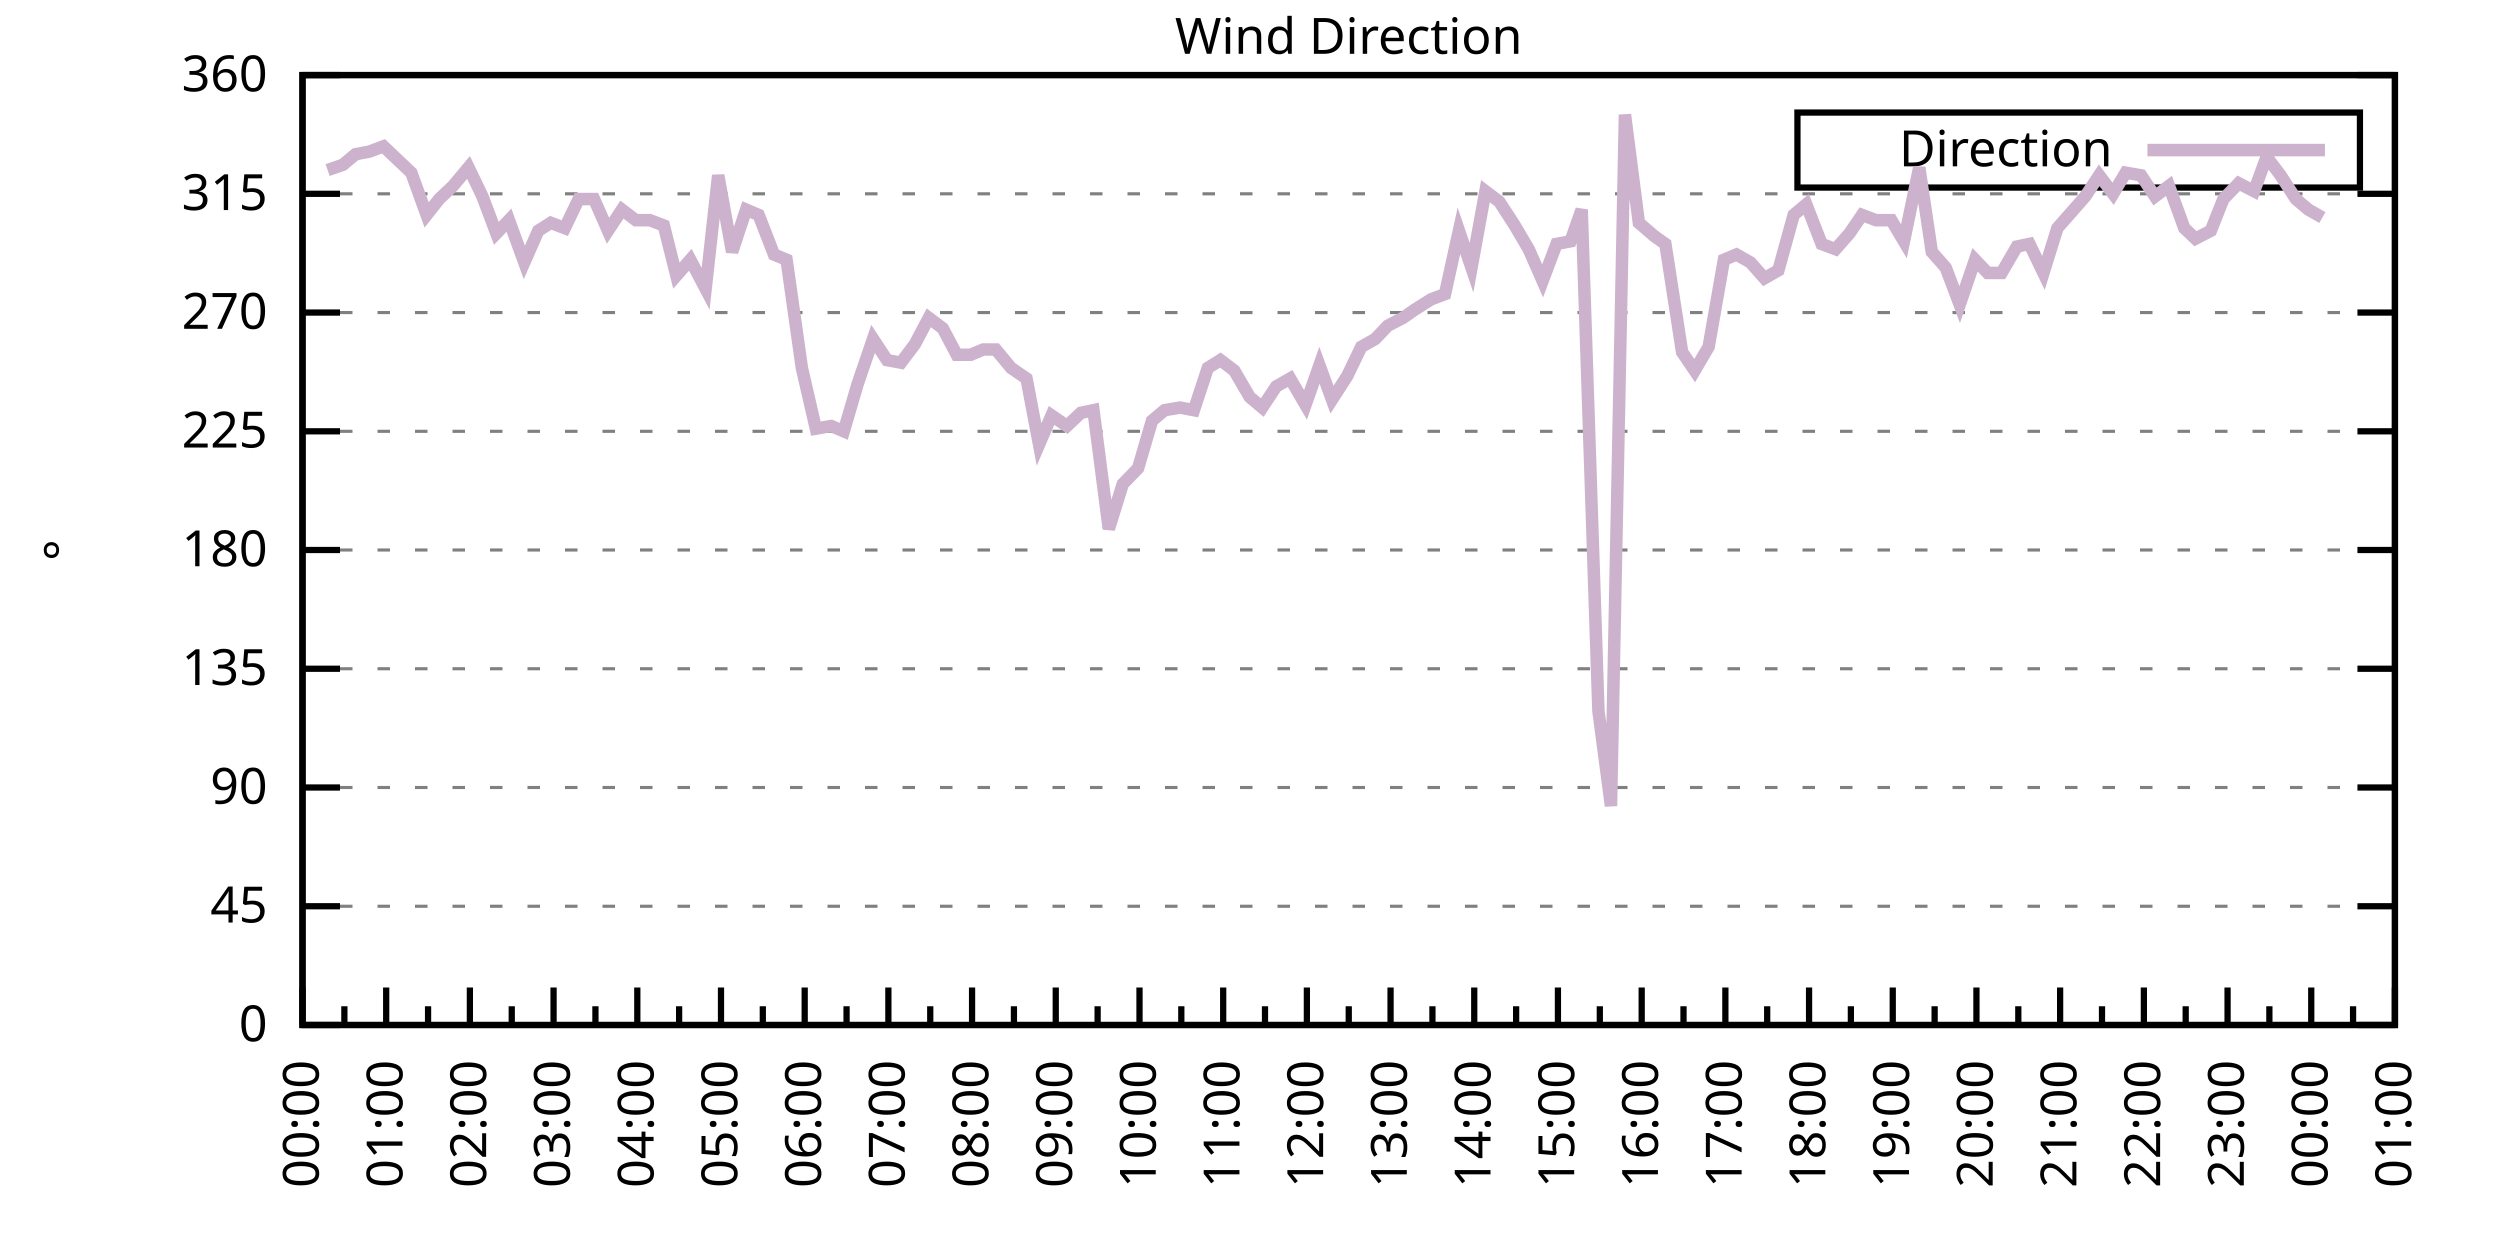
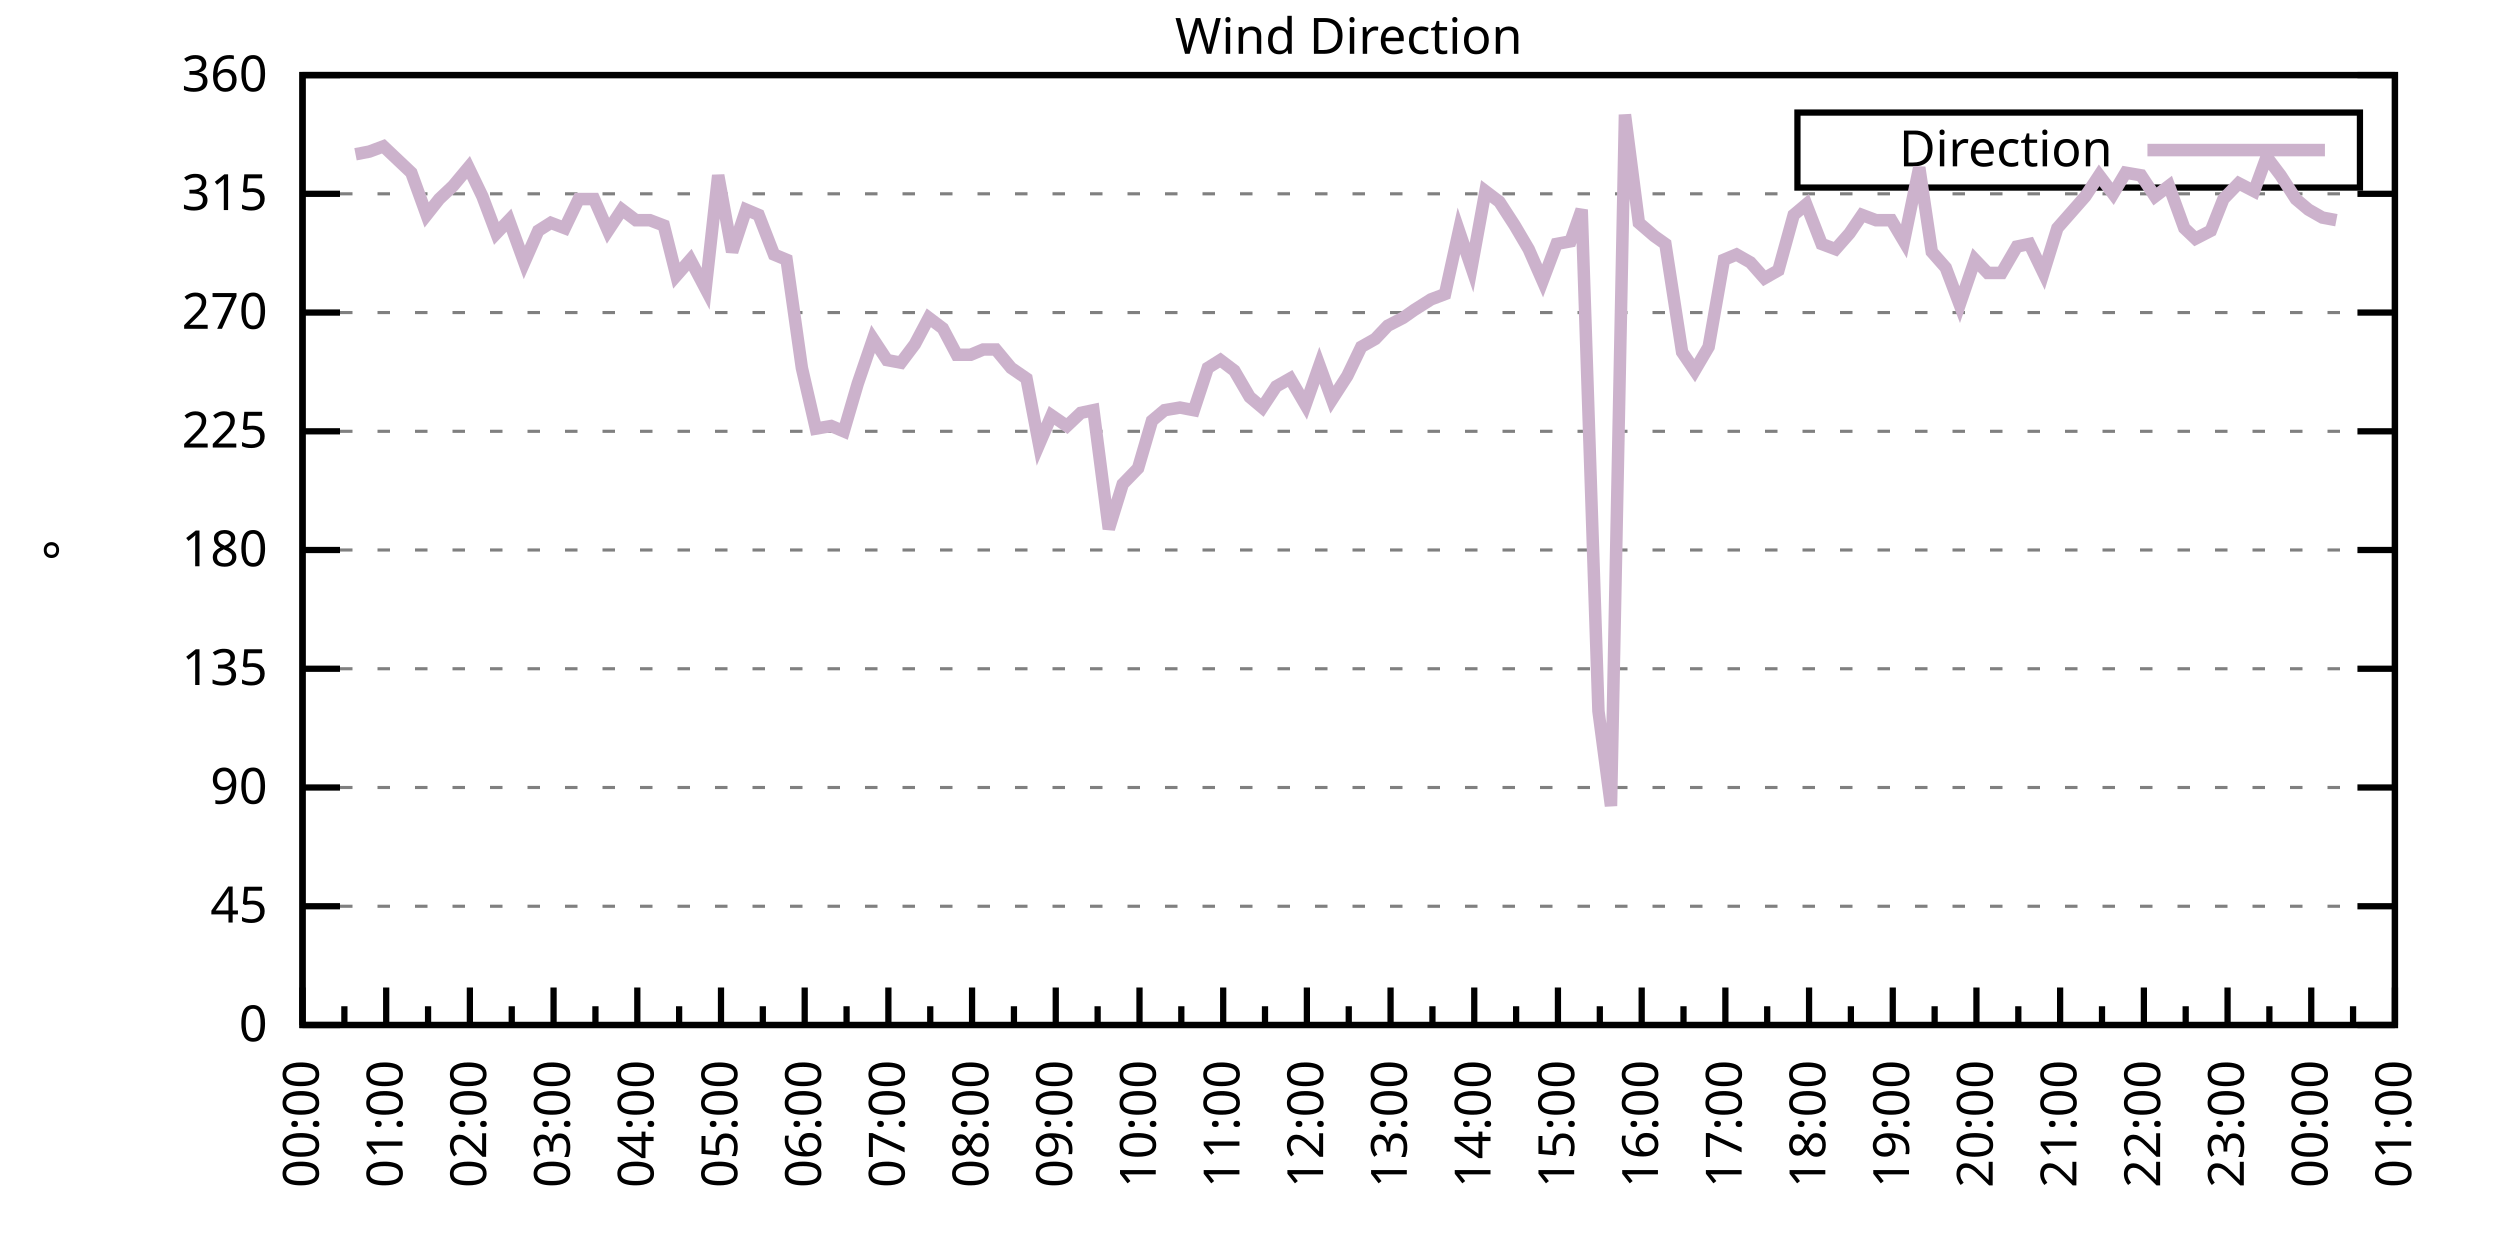
<svg xmlns="http://www.w3.org/2000/svg" xmlns:xlink="http://www.w3.org/1999/xlink" width="400" height="200" viewBox="0 0 400 200">
  <g id="gnuplot_canvas">
    <rect x="0" y="0" width="400" height="200" fill="none" />
    <defs>
      <circle id="gpDot" r="0.5" stroke-width="0.5" stroke="currentColor" />
      <path id="gpPt0" stroke-width="0.333" stroke="currentColor" d="M-1,0 h2 M0,-1 v2" />
      <path id="gpPt1" stroke-width="0.333" stroke="currentColor" d="M-1,-1 L1,1 M1,-1 L-1,1" />
      <path id="gpPt2" stroke-width="0.333" stroke="currentColor" d="M-1,0 L1,0 M0,-1 L0,1 M-1,-1 L1,1 M-1,1 L1,-1" />
      <rect id="gpPt3" stroke-width="0.333" stroke="currentColor" x="-1" y="-1" width="2" height="2" />
      <rect id="gpPt4" stroke-width="0.333" stroke="currentColor" fill="currentColor" x="-1" y="-1" width="2" height="2" />
      <circle id="gpPt5" stroke-width="0.333" stroke="currentColor" cx="0" cy="0" r="1" />
      <use xlink:href="#gpPt5" id="gpPt6" fill="currentColor" stroke="none" />
      <path id="gpPt7" stroke-width="0.333" stroke="currentColor" d="M0,-1.33 L-1.33,0.67 L1.33,0.67 z" />
      <use xlink:href="#gpPt7" id="gpPt8" fill="currentColor" stroke="none" />
      <use xlink:href="#gpPt7" id="gpPt9" stroke="currentColor" transform="rotate(180)" />
      <use xlink:href="#gpPt9" id="gpPt10" fill="currentColor" stroke="none" />
      <use xlink:href="#gpPt3" id="gpPt11" stroke="currentColor" transform="rotate(45)" />
      <use xlink:href="#gpPt11" id="gpPt12" fill="currentColor" stroke="none" />
      <path id="gpPt13" stroke-width="0.333" stroke="currentColor" d="M0,1.330 L1.265,0.411 L0.782,-1.067 L-0.782,-1.076 L-1.265,0.411 z" />
      <use xlink:href="#gpPt13" id="gpPt14" fill="currentColor" stroke="none" />
      <filter id="textbox" filterUnits="objectBoundingBox" x="0" y="0" height="1" width="1">
        <feFlood flood-color="white" flood-opacity="1" result="bgnd" />
        <feComposite in="SourceGraphic" in2="bgnd" operator="atop" />
      </filter>
      <filter id="greybox" filterUnits="objectBoundingBox" x="0" y="0" height="1" width="1">
        <feFlood flood-color="lightgrey" flood-opacity="1" result="grey" />
        <feComposite in="SourceGraphic" in2="grey" operator="atop" />
      </filter>
    </defs>
    <g fill="none" color="white" stroke="currentColor" stroke-width="1.00" stroke-linecap="butt" stroke-linejoin="miter">
</g>
    <g fill="none" color="black" stroke="currentColor" stroke-width="1.00" stroke-linecap="butt" stroke-linejoin="miter">
      <g stroke="none" shape-rendering="crispEdges">
        <polygon fill="rgb(255, 255, 255)" points="48.40,164.00 383.18,164.00 383.18,12.02 48.40,12.02 " />
      </g>
    </g>
    <g fill="none" color="black" stroke="currentColor" stroke-width="1.00" stroke-linecap="butt" stroke-linejoin="miter">
</g>
    <g fill="none" color="black" stroke="black" stroke-width="0.50" stroke-linecap="butt" stroke-linejoin="miter">
</g>
    <g fill="none" color="gray" stroke="currentColor" stroke-width="0.50" stroke-linecap="butt" stroke-linejoin="miter">
      <path stroke="gray" stroke-dasharray="2,4" class="gridline" d="M48.40,164.00 L383.19,164.00  " />
    </g>
    <g fill="none" color="gray" stroke="gray" stroke-width="1.00" stroke-linecap="butt" stroke-linejoin="miter">
</g>
    <g fill="none" color="black" stroke="currentColor" stroke-width="1.00" stroke-linecap="butt" stroke-linejoin="miter">
      <path stroke="black" d="M48.40,164.00 L54.40,164.00 M383.19,164.00 L377.19,164.00  " />
      <g transform="translate(42.80,166.60)" stroke="none" fill="black" font-family="Sans" font-size="8.00" text-anchor="end">
        <text>
          <tspan font-family="Sans"> 0</tspan>
        </text>
      </g>
    </g>
    <g fill="none" color="black" stroke="currentColor" stroke-width="1.00" stroke-linecap="butt" stroke-linejoin="miter">
</g>
    <g fill="none" color="black" stroke="black" stroke-width="0.50" stroke-linecap="butt" stroke-linejoin="miter">
</g>
    <g fill="none" color="gray" stroke="currentColor" stroke-width="0.50" stroke-linecap="butt" stroke-linejoin="miter">
      <path stroke="gray" stroke-dasharray="2,4" class="gridline" d="M48.40,145.00 L383.19,145.00  " />
    </g>
    <g fill="none" color="gray" stroke="gray" stroke-width="1.00" stroke-linecap="butt" stroke-linejoin="miter">
</g>
    <g fill="none" color="black" stroke="currentColor" stroke-width="1.00" stroke-linecap="butt" stroke-linejoin="miter">
      <path stroke="black" d="M48.40,145.00 L54.40,145.00 M383.19,145.00 L377.19,145.00  " />
      <g transform="translate(42.80,147.60)" stroke="none" fill="black" font-family="Sans" font-size="8.00" text-anchor="end">
        <text>
          <tspan font-family="Sans"> 45</tspan>
        </text>
      </g>
    </g>
    <g fill="none" color="black" stroke="currentColor" stroke-width="1.00" stroke-linecap="butt" stroke-linejoin="miter">
</g>
    <g fill="none" color="black" stroke="black" stroke-width="0.50" stroke-linecap="butt" stroke-linejoin="miter">
</g>
    <g fill="none" color="gray" stroke="currentColor" stroke-width="0.50" stroke-linecap="butt" stroke-linejoin="miter">
      <path stroke="gray" stroke-dasharray="2,4" class="gridline" d="M48.40,126.00 L383.19,126.00  " />
    </g>
    <g fill="none" color="gray" stroke="gray" stroke-width="1.00" stroke-linecap="butt" stroke-linejoin="miter">
</g>
    <g fill="none" color="black" stroke="currentColor" stroke-width="1.00" stroke-linecap="butt" stroke-linejoin="miter">
      <path stroke="black" d="M48.40,126.00 L54.40,126.00 M383.19,126.00 L377.19,126.00  " />
      <g transform="translate(42.80,128.60)" stroke="none" fill="black" font-family="Sans" font-size="8.00" text-anchor="end">
        <text>
          <tspan font-family="Sans"> 90</tspan>
        </text>
      </g>
    </g>
    <g fill="none" color="black" stroke="currentColor" stroke-width="1.00" stroke-linecap="butt" stroke-linejoin="miter">
</g>
    <g fill="none" color="black" stroke="black" stroke-width="0.50" stroke-linecap="butt" stroke-linejoin="miter">
</g>
    <g fill="none" color="gray" stroke="currentColor" stroke-width="0.50" stroke-linecap="butt" stroke-linejoin="miter">
      <path stroke="gray" stroke-dasharray="2,4" class="gridline" d="M48.40,107.00 L383.19,107.00  " />
    </g>
    <g fill="none" color="gray" stroke="gray" stroke-width="1.00" stroke-linecap="butt" stroke-linejoin="miter">
</g>
    <g fill="none" color="black" stroke="currentColor" stroke-width="1.00" stroke-linecap="butt" stroke-linejoin="miter">
      <path stroke="black" d="M48.40,107.00 L54.40,107.00 M383.19,107.00 L377.19,107.00  " />
      <g transform="translate(42.80,109.60)" stroke="none" fill="black" font-family="Sans" font-size="8.00" text-anchor="end">
        <text>
          <tspan font-family="Sans"> 135</tspan>
        </text>
      </g>
    </g>
    <g fill="none" color="black" stroke="currentColor" stroke-width="1.00" stroke-linecap="butt" stroke-linejoin="miter">
</g>
    <g fill="none" color="black" stroke="black" stroke-width="0.50" stroke-linecap="butt" stroke-linejoin="miter">
</g>
    <g fill="none" color="gray" stroke="currentColor" stroke-width="0.50" stroke-linecap="butt" stroke-linejoin="miter">
      <path stroke="gray" stroke-dasharray="2,4" class="gridline" d="M48.40,88.00 L383.19,88.00  " />
    </g>
    <g fill="none" color="gray" stroke="gray" stroke-width="1.00" stroke-linecap="butt" stroke-linejoin="miter">
</g>
    <g fill="none" color="black" stroke="currentColor" stroke-width="1.00" stroke-linecap="butt" stroke-linejoin="miter">
      <path stroke="black" d="M48.40,88.00 L54.40,88.00 M383.19,88.00 L377.19,88.00  " />
      <g transform="translate(42.80,90.60)" stroke="none" fill="black" font-family="Sans" font-size="8.00" text-anchor="end">
        <text>
          <tspan font-family="Sans"> 180</tspan>
        </text>
      </g>
    </g>
    <g fill="none" color="black" stroke="currentColor" stroke-width="1.00" stroke-linecap="butt" stroke-linejoin="miter">
</g>
    <g fill="none" color="black" stroke="black" stroke-width="0.50" stroke-linecap="butt" stroke-linejoin="miter">
</g>
    <g fill="none" color="gray" stroke="currentColor" stroke-width="0.50" stroke-linecap="butt" stroke-linejoin="miter">
      <path stroke="gray" stroke-dasharray="2,4" class="gridline" d="M48.40,69.01 L383.19,69.01  " />
    </g>
    <g fill="none" color="gray" stroke="gray" stroke-width="1.00" stroke-linecap="butt" stroke-linejoin="miter">
</g>
    <g fill="none" color="black" stroke="currentColor" stroke-width="1.00" stroke-linecap="butt" stroke-linejoin="miter">
      <path stroke="black" d="M48.40,69.01 L54.40,69.01 M383.19,69.01 L377.19,69.01  " />
      <g transform="translate(42.80,71.61)" stroke="none" fill="black" font-family="Sans" font-size="8.00" text-anchor="end">
        <text>
          <tspan font-family="Sans"> 225</tspan>
        </text>
      </g>
    </g>
    <g fill="none" color="black" stroke="currentColor" stroke-width="1.00" stroke-linecap="butt" stroke-linejoin="miter">
</g>
    <g fill="none" color="black" stroke="black" stroke-width="0.50" stroke-linecap="butt" stroke-linejoin="miter">
</g>
    <g fill="none" color="gray" stroke="currentColor" stroke-width="0.50" stroke-linecap="butt" stroke-linejoin="miter">
      <path stroke="gray" stroke-dasharray="2,4" class="gridline" d="M48.40,50.01 L383.19,50.01  " />
    </g>
    <g fill="none" color="gray" stroke="gray" stroke-width="1.00" stroke-linecap="butt" stroke-linejoin="miter">
</g>
    <g fill="none" color="black" stroke="currentColor" stroke-width="1.00" stroke-linecap="butt" stroke-linejoin="miter">
      <path stroke="black" d="M48.40,50.01 L54.40,50.01 M383.19,50.01 L377.19,50.01  " />
      <g transform="translate(42.80,52.61)" stroke="none" fill="black" font-family="Sans" font-size="8.00" text-anchor="end">
        <text>
          <tspan font-family="Sans"> 270</tspan>
        </text>
      </g>
    </g>
    <g fill="none" color="black" stroke="currentColor" stroke-width="1.00" stroke-linecap="butt" stroke-linejoin="miter">
</g>
    <g fill="none" color="black" stroke="black" stroke-width="0.50" stroke-linecap="butt" stroke-linejoin="miter">
</g>
    <g fill="none" color="gray" stroke="currentColor" stroke-width="0.50" stroke-linecap="butt" stroke-linejoin="miter">
      <path stroke="gray" stroke-dasharray="2,4" class="gridline" d="M48.40,31.01 L383.19,31.01  " />
    </g>
    <g fill="none" color="gray" stroke="gray" stroke-width="1.00" stroke-linecap="butt" stroke-linejoin="miter">
</g>
    <g fill="none" color="black" stroke="currentColor" stroke-width="1.00" stroke-linecap="butt" stroke-linejoin="miter">
      <path stroke="black" d="M48.40,31.01 L54.40,31.01 M383.19,31.01 L377.19,31.01  " />
      <g transform="translate(42.80,33.61)" stroke="none" fill="black" font-family="Sans" font-size="8.00" text-anchor="end">
        <text>
          <tspan font-family="Sans"> 315</tspan>
        </text>
      </g>
    </g>
    <g fill="none" color="black" stroke="currentColor" stroke-width="1.00" stroke-linecap="butt" stroke-linejoin="miter">
</g>
    <g fill="none" color="black" stroke="black" stroke-width="0.50" stroke-linecap="butt" stroke-linejoin="miter">
</g>
    <g fill="none" color="gray" stroke="currentColor" stroke-width="0.50" stroke-linecap="butt" stroke-linejoin="miter">
      <path stroke="gray" stroke-dasharray="2,4" class="gridline" d="M48.40,12.01 L383.19,12.01  " />
    </g>
    <g fill="none" color="gray" stroke="gray" stroke-width="1.00" stroke-linecap="butt" stroke-linejoin="miter">
</g>
    <g fill="none" color="black" stroke="currentColor" stroke-width="1.00" stroke-linecap="butt" stroke-linejoin="miter">
      <path stroke="black" d="M48.40,12.01 L54.40,12.01 M383.19,12.01 L377.19,12.01  " />
      <g transform="translate(42.80,14.61)" stroke="none" fill="black" font-family="Sans" font-size="8.00" text-anchor="end">
        <text>
          <tspan font-family="Sans"> 360</tspan>
        </text>
      </g>
    </g>
    <g fill="none" color="black" stroke="currentColor" stroke-width="1.00" stroke-linecap="butt" stroke-linejoin="miter">
      <path stroke="black" d="M48.40,164.00 L48.40,158.00  " />
      <g transform="translate(51.00,169.60) rotate(270)" stroke="none" fill="black" font-family="Sans" font-size="8.00" text-anchor="end">
        <text>
          <tspan font-family="Sans">00:00</tspan>
        </text>
      </g>
    </g>
    <g fill="none" color="black" stroke="currentColor" stroke-width="1.00" stroke-linecap="butt" stroke-linejoin="miter">
      <path stroke="black" d="M55.10,164.00 L55.10,161.00 M61.79,164.00 L61.79,158.00  " />
      <g transform="translate(64.39,169.60) rotate(270)" stroke="none" fill="black" font-family="Sans" font-size="8.00" text-anchor="end">
        <text>
          <tspan font-family="Sans">01:00</tspan>
        </text>
      </g>
    </g>
    <g fill="none" color="black" stroke="currentColor" stroke-width="1.00" stroke-linecap="butt" stroke-linejoin="miter">
      <path stroke="black" d="M68.49,164.00 L68.49,161.00 M75.18,164.00 L75.18,158.00  " />
      <g transform="translate(77.78,169.60) rotate(270)" stroke="none" fill="black" font-family="Sans" font-size="8.00" text-anchor="end">
        <text>
          <tspan font-family="Sans">02:00</tspan>
        </text>
      </g>
    </g>
    <g fill="none" color="black" stroke="currentColor" stroke-width="1.00" stroke-linecap="butt" stroke-linejoin="miter">
      <path stroke="black" d="M81.88,164.00 L81.88,161.00 M88.57,164.00 L88.57,158.00  " />
      <g transform="translate(91.17,169.60) rotate(270)" stroke="none" fill="black" font-family="Sans" font-size="8.00" text-anchor="end">
        <text>
          <tspan font-family="Sans">03:00</tspan>
        </text>
      </g>
    </g>
    <g fill="none" color="black" stroke="currentColor" stroke-width="1.00" stroke-linecap="butt" stroke-linejoin="miter">
      <path stroke="black" d="M95.27,164.00 L95.27,161.00 M101.97,164.00 L101.97,158.00  " />
      <g transform="translate(104.57,169.60) rotate(270)" stroke="none" fill="black" font-family="Sans" font-size="8.00" text-anchor="end">
        <text>
          <tspan font-family="Sans">04:00</tspan>
        </text>
      </g>
    </g>
    <g fill="none" color="black" stroke="currentColor" stroke-width="1.00" stroke-linecap="butt" stroke-linejoin="miter">
      <path stroke="black" d="M108.66,164.00 L108.66,161.00 M115.36,164.00 L115.36,158.00  " />
      <g transform="translate(117.96,169.60) rotate(270)" stroke="none" fill="black" font-family="Sans" font-size="8.00" text-anchor="end">
        <text>
          <tspan font-family="Sans">05:00</tspan>
        </text>
      </g>
    </g>
    <g fill="none" color="black" stroke="currentColor" stroke-width="1.00" stroke-linecap="butt" stroke-linejoin="miter">
      <path stroke="black" d="M122.05,164.00 L122.05,161.00 M128.75,164.00 L128.75,158.00  " />
      <g transform="translate(131.35,169.60) rotate(270)" stroke="none" fill="black" font-family="Sans" font-size="8.00" text-anchor="end">
        <text>
          <tspan font-family="Sans">06:00</tspan>
        </text>
      </g>
    </g>
    <g fill="none" color="black" stroke="currentColor" stroke-width="1.00" stroke-linecap="butt" stroke-linejoin="miter">
      <path stroke="black" d="M135.45,164.00 L135.45,161.00 M142.14,164.00 L142.14,158.00  " />
      <g transform="translate(144.74,169.60) rotate(270)" stroke="none" fill="black" font-family="Sans" font-size="8.00" text-anchor="end">
        <text>
          <tspan font-family="Sans">07:00</tspan>
        </text>
      </g>
    </g>
    <g fill="none" color="black" stroke="currentColor" stroke-width="1.00" stroke-linecap="butt" stroke-linejoin="miter">
      <path stroke="black" d="M148.84,164.00 L148.84,161.00 M155.53,164.00 L155.53,158.00  " />
      <g transform="translate(158.13,169.60) rotate(270)" stroke="none" fill="black" font-family="Sans" font-size="8.00" text-anchor="end">
        <text>
          <tspan font-family="Sans">08:00</tspan>
        </text>
      </g>
    </g>
    <g fill="none" color="black" stroke="currentColor" stroke-width="1.00" stroke-linecap="butt" stroke-linejoin="miter">
      <path stroke="black" d="M162.23,164.00 L162.23,161.00 M168.92,164.00 L168.92,158.00  " />
      <g transform="translate(171.52,169.60) rotate(270)" stroke="none" fill="black" font-family="Sans" font-size="8.00" text-anchor="end">
        <text>
          <tspan font-family="Sans">09:00</tspan>
        </text>
      </g>
    </g>
    <g fill="none" color="black" stroke="currentColor" stroke-width="1.00" stroke-linecap="butt" stroke-linejoin="miter">
      <path stroke="black" d="M175.62,164.00 L175.62,161.00 M182.32,164.00 L182.32,158.00  " />
      <g transform="translate(184.92,169.60) rotate(270)" stroke="none" fill="black" font-family="Sans" font-size="8.00" text-anchor="end">
        <text>
          <tspan font-family="Sans">10:00</tspan>
        </text>
      </g>
    </g>
    <g fill="none" color="black" stroke="currentColor" stroke-width="1.00" stroke-linecap="butt" stroke-linejoin="miter">
      <path stroke="black" d="M189.01,164.00 L189.01,161.00 M195.71,164.00 L195.71,158.00  " />
      <g transform="translate(198.31,169.60) rotate(270)" stroke="none" fill="black" font-family="Sans" font-size="8.00" text-anchor="end">
        <text>
          <tspan font-family="Sans">11:00</tspan>
        </text>
      </g>
    </g>
    <g fill="none" color="black" stroke="currentColor" stroke-width="1.00" stroke-linecap="butt" stroke-linejoin="miter">
      <path stroke="black" d="M202.40,164.00 L202.40,161.00 M209.10,164.00 L209.10,158.00  " />
      <g transform="translate(211.70,169.60) rotate(270)" stroke="none" fill="black" font-family="Sans" font-size="8.00" text-anchor="end">
        <text>
          <tspan font-family="Sans">12:00</tspan>
        </text>
      </g>
    </g>
    <g fill="none" color="black" stroke="currentColor" stroke-width="1.00" stroke-linecap="butt" stroke-linejoin="miter">
      <path stroke="black" d="M215.80,164.00 L215.80,161.00 M222.49,164.00 L222.49,158.00  " />
      <g transform="translate(225.09,169.60) rotate(270)" stroke="none" fill="black" font-family="Sans" font-size="8.00" text-anchor="end">
        <text>
          <tspan font-family="Sans">13:00</tspan>
        </text>
      </g>
    </g>
    <g fill="none" color="black" stroke="currentColor" stroke-width="1.00" stroke-linecap="butt" stroke-linejoin="miter">
      <path stroke="black" d="M229.19,164.00 L229.19,161.00 M235.88,164.00 L235.88,158.00  " />
      <g transform="translate(238.48,169.60) rotate(270)" stroke="none" fill="black" font-family="Sans" font-size="8.00" text-anchor="end">
        <text>
          <tspan font-family="Sans">14:00</tspan>
        </text>
      </g>
    </g>
    <g fill="none" color="black" stroke="currentColor" stroke-width="1.00" stroke-linecap="butt" stroke-linejoin="miter">
      <path stroke="black" d="M242.58,164.00 L242.58,161.00 M249.27,164.00 L249.27,158.00  " />
      <g transform="translate(251.87,169.60) rotate(270)" stroke="none" fill="black" font-family="Sans" font-size="8.00" text-anchor="end">
        <text>
          <tspan font-family="Sans">15:00</tspan>
        </text>
      </g>
    </g>
    <g fill="none" color="black" stroke="currentColor" stroke-width="1.00" stroke-linecap="butt" stroke-linejoin="miter">
      <path stroke="black" d="M255.97,164.00 L255.97,161.00 M262.67,164.00 L262.67,158.00  " />
      <g transform="translate(265.27,169.60) rotate(270)" stroke="none" fill="black" font-family="Sans" font-size="8.00" text-anchor="end">
        <text>
          <tspan font-family="Sans">16:00</tspan>
        </text>
      </g>
    </g>
    <g fill="none" color="black" stroke="currentColor" stroke-width="1.00" stroke-linecap="butt" stroke-linejoin="miter">
      <path stroke="black" d="M269.36,164.00 L269.36,161.00 M276.06,164.00 L276.06,158.00  " />
      <g transform="translate(278.66,169.60) rotate(270)" stroke="none" fill="black" font-family="Sans" font-size="8.00" text-anchor="end">
        <text>
          <tspan font-family="Sans">17:00</tspan>
        </text>
      </g>
    </g>
    <g fill="none" color="black" stroke="currentColor" stroke-width="1.00" stroke-linecap="butt" stroke-linejoin="miter">
      <path stroke="black" d="M282.75,164.00 L282.75,161.00 M289.45,164.00 L289.45,158.00  " />
      <g transform="translate(292.05,169.60) rotate(270)" stroke="none" fill="black" font-family="Sans" font-size="8.00" text-anchor="end">
        <text>
          <tspan font-family="Sans">18:00</tspan>
        </text>
      </g>
    </g>
    <g fill="none" color="black" stroke="currentColor" stroke-width="1.00" stroke-linecap="butt" stroke-linejoin="miter">
      <path stroke="black" d="M296.14,164.00 L296.14,161.00 M302.84,164.00 L302.84,158.00  " />
      <g transform="translate(305.44,169.60) rotate(270)" stroke="none" fill="black" font-family="Sans" font-size="8.00" text-anchor="end">
        <text>
          <tspan font-family="Sans">19:00</tspan>
        </text>
      </g>
    </g>
    <g fill="none" color="black" stroke="currentColor" stroke-width="1.00" stroke-linecap="butt" stroke-linejoin="miter">
      <path stroke="black" d="M309.54,164.00 L309.54,161.00 M316.23,164.00 L316.23,158.00  " />
      <g transform="translate(318.83,169.60) rotate(270)" stroke="none" fill="black" font-family="Sans" font-size="8.00" text-anchor="end">
        <text>
          <tspan font-family="Sans">20:00</tspan>
        </text>
      </g>
    </g>
    <g fill="none" color="black" stroke="currentColor" stroke-width="1.00" stroke-linecap="butt" stroke-linejoin="miter">
      <path stroke="black" d="M322.93,164.00 L322.93,161.00 M329.62,164.00 L329.62,158.00  " />
      <g transform="translate(332.22,169.60) rotate(270)" stroke="none" fill="black" font-family="Sans" font-size="8.00" text-anchor="end">
        <text>
          <tspan font-family="Sans">21:00</tspan>
        </text>
      </g>
    </g>
    <g fill="none" color="black" stroke="currentColor" stroke-width="1.00" stroke-linecap="butt" stroke-linejoin="miter">
      <path stroke="black" d="M336.32,164.00 L336.32,161.00 M343.02,164.00 L343.02,158.00  " />
      <g transform="translate(345.62,169.60) rotate(270)" stroke="none" fill="black" font-family="Sans" font-size="8.00" text-anchor="end">
        <text>
          <tspan font-family="Sans">22:00</tspan>
        </text>
      </g>
    </g>
    <g fill="none" color="black" stroke="currentColor" stroke-width="1.00" stroke-linecap="butt" stroke-linejoin="miter">
      <path stroke="black" d="M349.71,164.00 L349.71,161.00 M356.41,164.00 L356.41,158.00  " />
      <g transform="translate(359.01,169.60) rotate(270)" stroke="none" fill="black" font-family="Sans" font-size="8.00" text-anchor="end">
        <text>
          <tspan font-family="Sans">23:00</tspan>
        </text>
      </g>
    </g>
    <g fill="none" color="black" stroke="currentColor" stroke-width="1.00" stroke-linecap="butt" stroke-linejoin="miter">
      <path stroke="black" d="M363.10,164.00 L363.10,161.00 M369.80,164.00 L369.80,158.00  " />
      <g transform="translate(372.40,169.60) rotate(270)" stroke="none" fill="black" font-family="Sans" font-size="8.00" text-anchor="end">
        <text>
          <tspan font-family="Sans">00:00</tspan>
        </text>
      </g>
    </g>
    <g fill="none" color="black" stroke="currentColor" stroke-width="1.00" stroke-linecap="butt" stroke-linejoin="miter">
      <path stroke="black" d="M376.49,164.00 L376.49,161.00 M383.19,164.00 L383.19,158.00  " />
      <g transform="translate(385.79,169.60) rotate(270)" stroke="none" fill="black" font-family="Sans" font-size="8.00" text-anchor="end">
        <text>
          <tspan font-family="Sans">01:00</tspan>
        </text>
      </g>
    </g>
    <g fill="none" color="black" stroke="currentColor" stroke-width="1.00" stroke-linecap="butt" stroke-linejoin="miter">
</g>
    <g fill="none" color="black" stroke="currentColor" stroke-width="1.00" stroke-linecap="butt" stroke-linejoin="miter">
      <path stroke="black" d="M48.40,12.01 L48.40,164.00 L383.19,164.00 L383.19,12.01 L48.40,12.01 Z  " />
    </g>
    <g fill="none" color="black" stroke="currentColor" stroke-width="1.00" stroke-linecap="butt" stroke-linejoin="miter">
      <g transform="translate(12.80,88.01) rotate(270)" stroke="none" fill="black" font-family="Sans" font-size="8.00" text-anchor="middle">
        <text>
          <tspan font-family="Sans">°</tspan>
        </text>
      </g>
    </g>
    <g fill="none" color="black" stroke="currentColor" stroke-width="1.00" stroke-linecap="butt" stroke-linejoin="miter">
</g>
    <g fill="none" color="black" stroke="currentColor" stroke-width="1.00" stroke-linecap="butt" stroke-linejoin="miter">
      <path stroke="black" d="M287.59,30.01 L287.59,18.01 L377.59,18.01 L377.59,30.01 L287.59,30.01 Z  " />
    </g>
    <g id="Wind_direction_plot_1">
      <g fill="none" color="white" stroke="black" stroke-width="2.00" stroke-linecap="butt" stroke-linejoin="miter">
</g>
      <g fill="none" color="black" stroke="currentColor" stroke-width="2.00" stroke-linecap="butt" stroke-linejoin="miter">
        <g transform="translate(337.99,26.61)" stroke="none" fill="black" font-family="Sans" font-size="8.00" text-anchor="end">
          <text>
            <tspan font-family="Sans">Direction</tspan>
          </text>
        </g>
      </g>
      <g fill="none" color="black" stroke="currentColor" stroke-width="2.00" stroke-linecap="butt" stroke-linejoin="miter">
-         <path stroke="rgb(204, 178, 204)" d="M343.59,24.01 L371.99,24.01 M52.42,27.21 L54.87,26.36 L56.88,24.68 L59.11,24.25 L61.35,23.41 L63.58,25.52   L65.81,27.63 L68.26,34.39 L70.27,31.85 L72.50,29.74 L74.96,26.79 L77.19,31.43 L79.42,37.34 L81.43,35.23   L83.89,41.99 L86.12,36.92 L88.13,35.65 L90.36,36.50 L92.59,31.85 L95.05,31.85 L97.28,36.92 L99.51,33.54   L101.74,35.23 L103.98,35.23 L106.21,36.08 L108.22,44.10 L110.45,41.56 L112.90,46.21 L114.91,28.05 L117.14,40.30   L119.38,33.54 L121.38,34.39 L123.84,40.72 L125.85,41.56 L128.30,58.87 L130.54,68.58 L132.99,68.16 L135.00,69.01   L137.23,61.41 L139.69,54.23 L141.92,57.61 L144.15,58.03 L146.38,55.07 L148.61,50.85 L150.85,52.54 L153.08,56.76   L155.31,56.76 L157.32,55.92 L159.33,55.92 L161.78,58.87 L164.24,60.56 L166.25,71.12 L168.25,66.47 L170.71,68.16   L172.94,66.05 L174.95,65.63 L177.41,84.63 L179.64,77.45 L182.09,74.92 L184.32,67.32 L186.33,65.63 L188.79,65.21   L191.02,65.63 L193.25,58.87 L195.26,57.61 L197.49,59.30 L199.95,63.52 L201.96,65.21 L204.19,61.83 L206.42,60.56   L208.88,64.78 L211.11,58.45 L213.12,63.94 L215.57,60.14 L217.80,55.50 L220.04,54.23 L222.04,52.12 L224.50,50.85   L226.29,49.59 L228.96,47.90 L231.20,47.05 L233.43,36.92 L235.44,42.83 L237.67,30.59 L239.90,32.28 L242.36,36.08   L244.59,39.87 L246.82,44.94 L249.05,39.03 L251.28,38.61 L253.07,33.54 L255.75,113.76 L257.76,128.96 L259.99,18.34   L262.22,35.65 L264.67,37.76 L266.46,39.03 L269.14,56.34 L271.15,59.30 L273.38,55.50 L275.83,41.56 L277.84,40.72   L280.07,41.99 L282.31,44.52 L284.54,43.25 L286.99,34.39 L289.00,32.70 L291.46,39.03 L293.69,39.87 L295.92,37.34   L297.93,34.39 L300.16,35.23 L302.62,35.23 L304.63,38.61 L307.08,26.79 L309.09,40.30 L311.32,42.83 L313.55,48.74   L316.01,41.56 L318.02,43.67 L320.25,43.67 L322.70,39.45 L324.71,39.03 L326.95,43.67 L329.18,36.50 L333.64,31.43   L335.87,28.05 L338.10,31.01 L340.11,27.63 L342.57,28.05 L344.80,31.43 L347.03,29.74 L349.49,36.50 L351.27,38.19   L353.73,36.92 L355.74,31.85 L358.19,29.32 L360.65,30.59 L362.66,25.10 L364.89,28.05 L367.34,31.85 L369.35,33.54   L371.58,34.81  " />
+         <path stroke="rgb(204, 178, 204)" d="M343.59,24.01 L371.99,24.01 M56.88,24.68 L59.11,24.25 L61.35,23.41 L63.58,25.52 L65.81,27.63 L68.26,34.39   L70.27,31.85 L72.50,29.74 L74.96,26.79 L77.19,31.43 L79.42,37.34 L81.43,35.23 L83.89,41.99 L86.12,36.92   L88.13,35.65 L90.36,36.50 L92.59,31.85 L95.05,31.85 L97.28,36.92 L99.51,33.54 L101.74,35.23 L103.98,35.23   L106.21,36.08 L108.22,44.10 L110.45,41.56 L112.90,46.21 L114.91,28.05 L117.14,40.30 L119.38,33.54 L121.38,34.39   L123.84,40.72 L125.85,41.56 L128.30,58.87 L130.54,68.58 L132.99,68.16 L135.00,69.01 L137.23,61.41 L139.69,54.23   L141.92,57.61 L144.15,58.03 L146.38,55.07 L148.61,50.85 L150.85,52.54 L153.08,56.76 L155.31,56.76 L157.32,55.92   L159.33,55.92 L161.78,58.87 L164.24,60.56 L166.25,71.12 L168.25,66.47 L170.71,68.16 L172.94,66.05 L174.95,65.63   L177.41,84.63 L179.64,77.45 L182.09,74.92 L184.32,67.32 L186.33,65.63 L188.79,65.21 L191.02,65.63 L193.25,58.87   L195.26,57.61 L197.49,59.30 L199.95,63.52 L201.96,65.21 L204.19,61.83 L206.42,60.56 L208.88,64.78 L211.11,58.45   L213.12,63.94 L215.57,60.14 L217.80,55.50 L220.04,54.23 L222.04,52.12 L224.50,50.85 L226.29,49.59 L228.96,47.90   L231.20,47.05 L233.43,36.92 L235.44,42.83 L237.67,30.59 L239.90,32.28 L242.36,36.08 L244.59,39.87 L246.82,44.94   L249.05,39.03 L251.28,38.61 L253.07,33.54 L255.75,113.76 L257.76,128.96 L259.99,18.34 L262.22,35.65 L264.67,37.76   L266.46,39.03 L269.14,56.34 L271.15,59.30 L273.38,55.50 L275.83,41.56 L277.84,40.72 L280.07,41.99 L282.31,44.52   L284.54,43.25 L286.99,34.39 L289.00,32.70 L291.46,39.03 L293.69,39.87 L295.92,37.34 L297.93,34.39 L300.16,35.23   L302.62,35.23 L304.63,38.61 L307.08,26.79 L309.09,40.30 L311.32,42.83 L313.55,48.74 L316.01,41.56 L318.02,43.67   L320.25,43.67 L322.70,39.45 L324.71,39.03 L326.95,43.67 L329.18,36.50 L333.64,31.43 L335.87,28.05 L338.10,31.01   L340.11,27.63 L342.57,28.05 L344.80,31.43 L347.03,29.74 L349.49,36.50 L351.27,38.19 L353.73,36.92 L355.74,31.85   L358.19,29.32 L360.65,30.59 L362.66,25.10 L364.89,28.05 L367.34,31.85 L369.35,33.54 L371.58,34.81 L373.82,35.23    " />
      </g>
    </g>
    <g fill="none" color="black" stroke="currentColor" stroke-width="2.00" stroke-linecap="butt" stroke-linejoin="miter">
</g>
    <g fill="none" color="black" stroke="black" stroke-width="1.00" stroke-linecap="butt" stroke-linejoin="miter">
</g>
    <g fill="none" color="black" stroke="currentColor" stroke-width="1.00" stroke-linecap="butt" stroke-linejoin="miter">
      <path stroke="black" d="M48.40,12.01 L48.40,164.00 L383.19,164.00 L383.19,12.01 L48.40,12.01 Z  " />
    </g>
    <g fill="none" color="black" stroke="currentColor" stroke-width="1.00" stroke-linecap="butt" stroke-linejoin="miter">
      <g transform="translate(215.79,8.61)" stroke="none" fill="black" font-family="Sans" font-size="8.00" text-anchor="middle">
        <text>
          <tspan font-family="Sans">Wind Direction</tspan>
        </text>
      </g>
    </g>
    <g fill="none" color="black" stroke="currentColor" stroke-width="1.00" stroke-linecap="butt" stroke-linejoin="miter">
</g>
  </g>
</svg>
